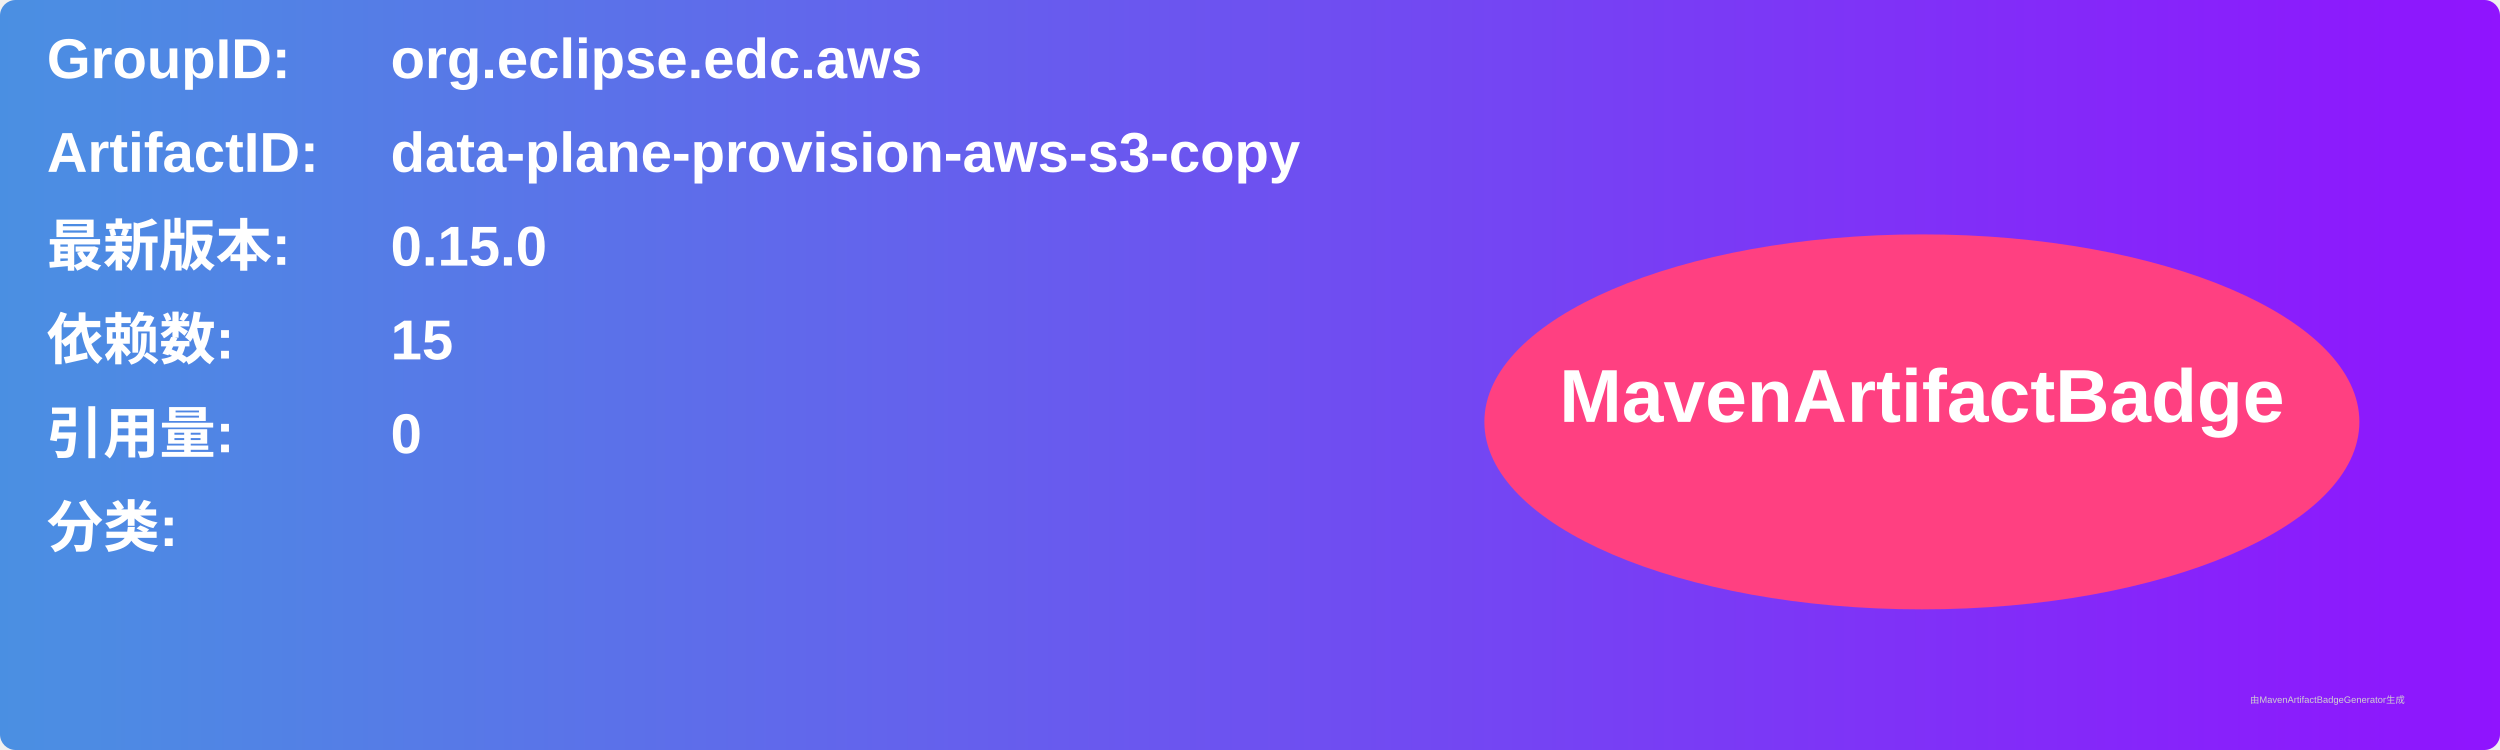
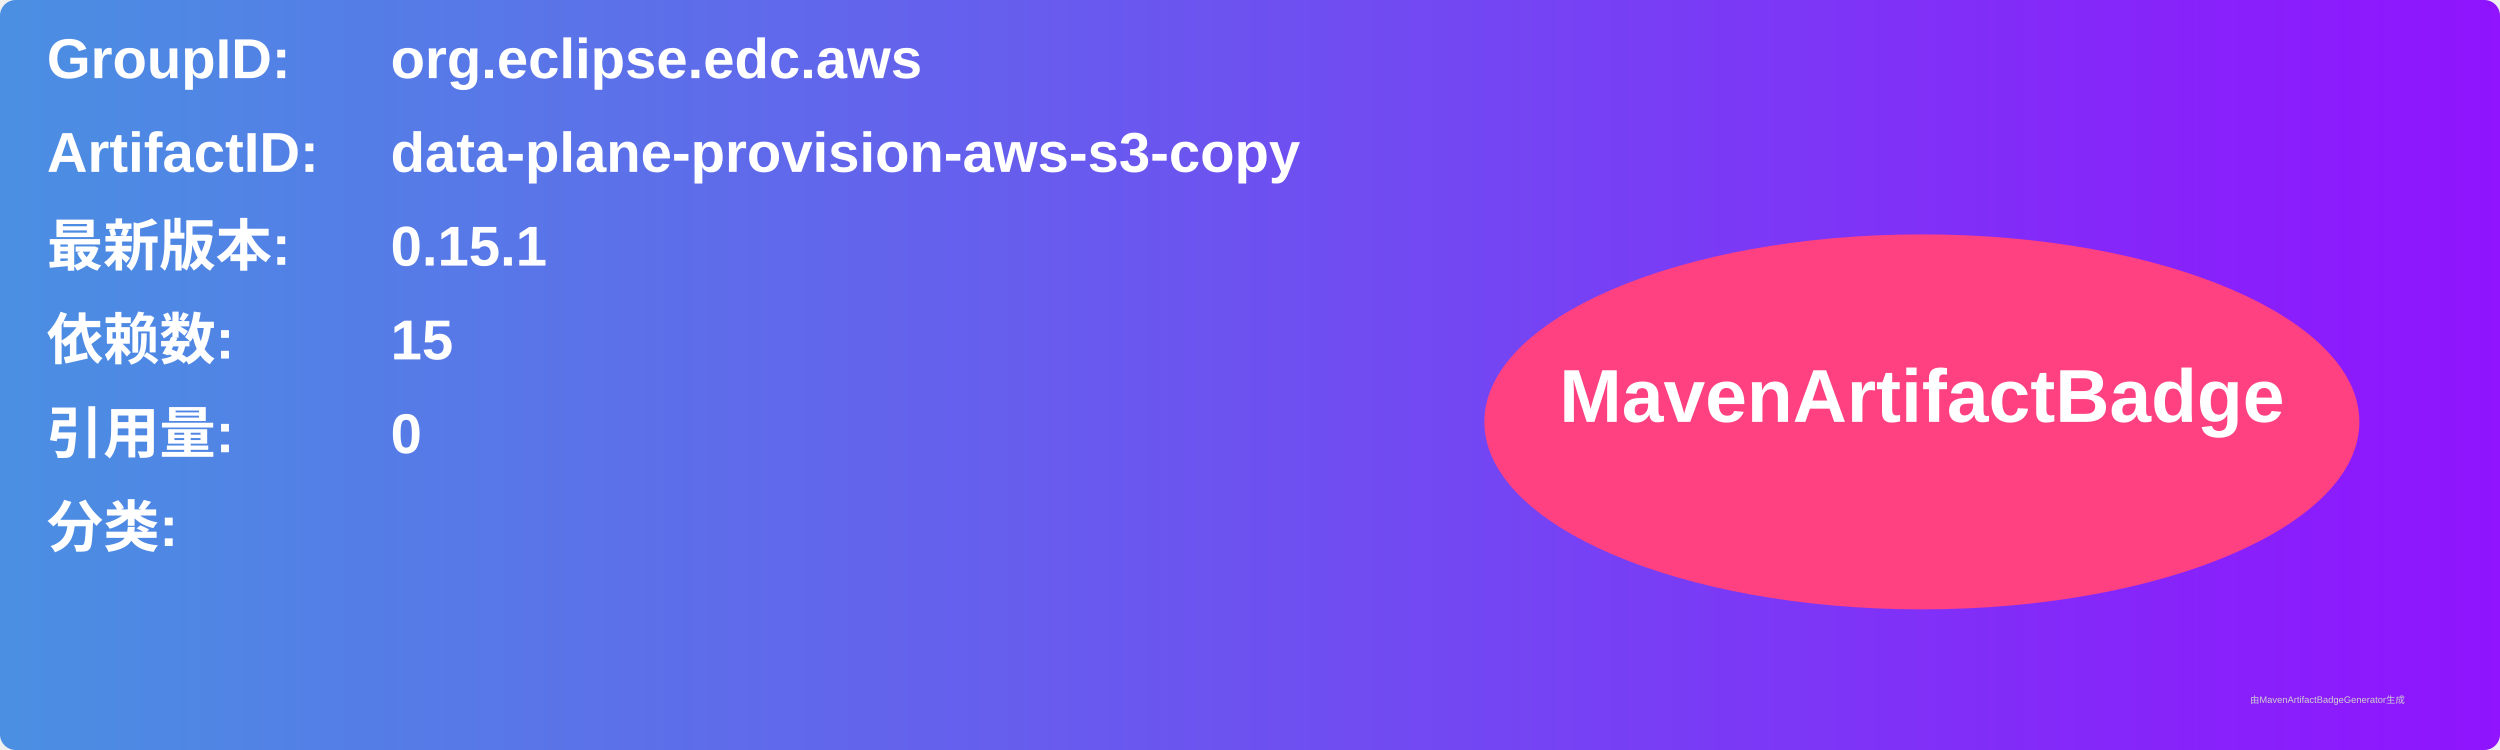
<svg xmlns="http://www.w3.org/2000/svg" width="800" height="240" viewBox="0 0 800 240">
  <linearGradient id="grad" x1="0%" y1="0%" x2="100%" y2="0%">
    <stop offset="0%" stop-color="#4a90e2" />
    <stop offset="100%" stop-color="#9013fe" />
  </linearGradient>
  <rect width="100%" height="100%" rx="5" ry="5" fill="url(#grad)" />
  <g transform="translate(15, 15)">
    <text x="0" y="10" font-family="Arial" font-size="18" fill="white" font-weight="bold" width="260">GroupID:</text>
    <text x="110" y="10" font-family="Arial" font-size="18" fill="white" font-weight="bold" width="460">org.eclipse.edc.aws</text>
    <text x="0" y="40" font-family="Arial" font-size="18" fill="white" font-weight="bold" width="260">ArtifactID:</text>
    <text x="110" y="40" font-family="Arial" font-size="18" fill="white" font-weight="bold" width="460">data-plane-provision-aws-s3-copy</text>
    <text x="0" y="70" font-family="Arial" font-size="18" fill="white" font-weight="bold">最新版本:</text>
    <text x="110" y="70" font-family="Arial" font-size="18" fill="white" font-weight="bold">
-       <tspan font-weight="bold">0.15.0</tspan>
+       <tspan font-weight="bold">0.15.1</tspan>
    </text>
    <text x="0" y="100" font-family="Arial" font-size="18" fill="white" font-weight="bold">依赖数: </text>
    <text x="110" y="100" font-family="Arial" font-size="18" fill="white">
      <tspan font-weight="bold">15</tspan>
    </text>
    <text x="0" y="130" font-family="Arial" font-size="18" fill="white" font-weight="bold">引用量: </text>
    <text x="110" y="130" font-family="Arial" font-size="18" fill="white">
      <tspan font-weight="bold">0</tspan>
    </text>
    <text x="0" y="160" font-family="Arial" font-size="18" fill="white" font-weight="bold">分类:</text>
    <text x="10" y="190" font-family="Arial" font-size="10" fill="white">
      <tspan font-weight="bold" />
    </text>
    <ellipse cx="600" cy="120" rx="140" ry="60" fill="#ff4081" />
    <text x="600" y="120" text-anchor="middle" font-family="Arial" font-size="24" fill="white" font-weight="bold">MavenArtifactBadge</text>
  </g>
  <text x="720" y="225" font-family="Arial" font-size="3" fill="#d0d0d0">由MavenArtifactBadgeGenerator生成</text>
</svg>
